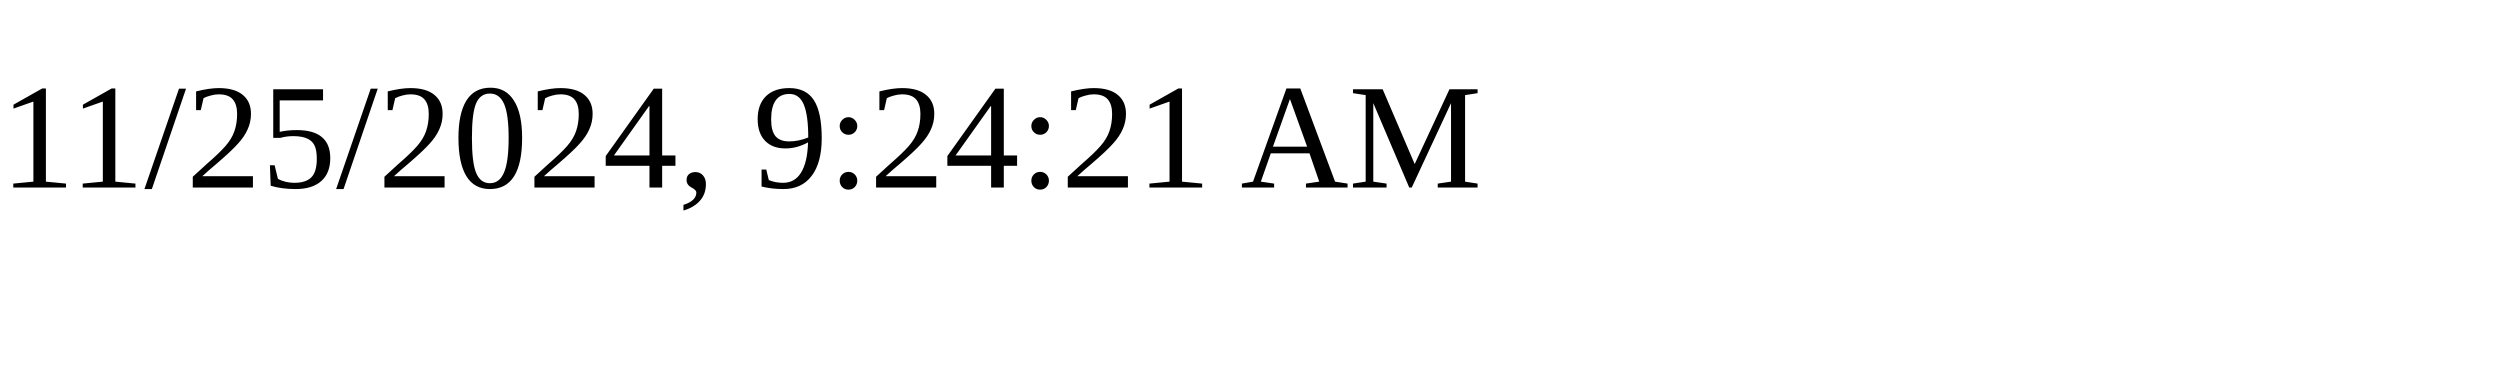
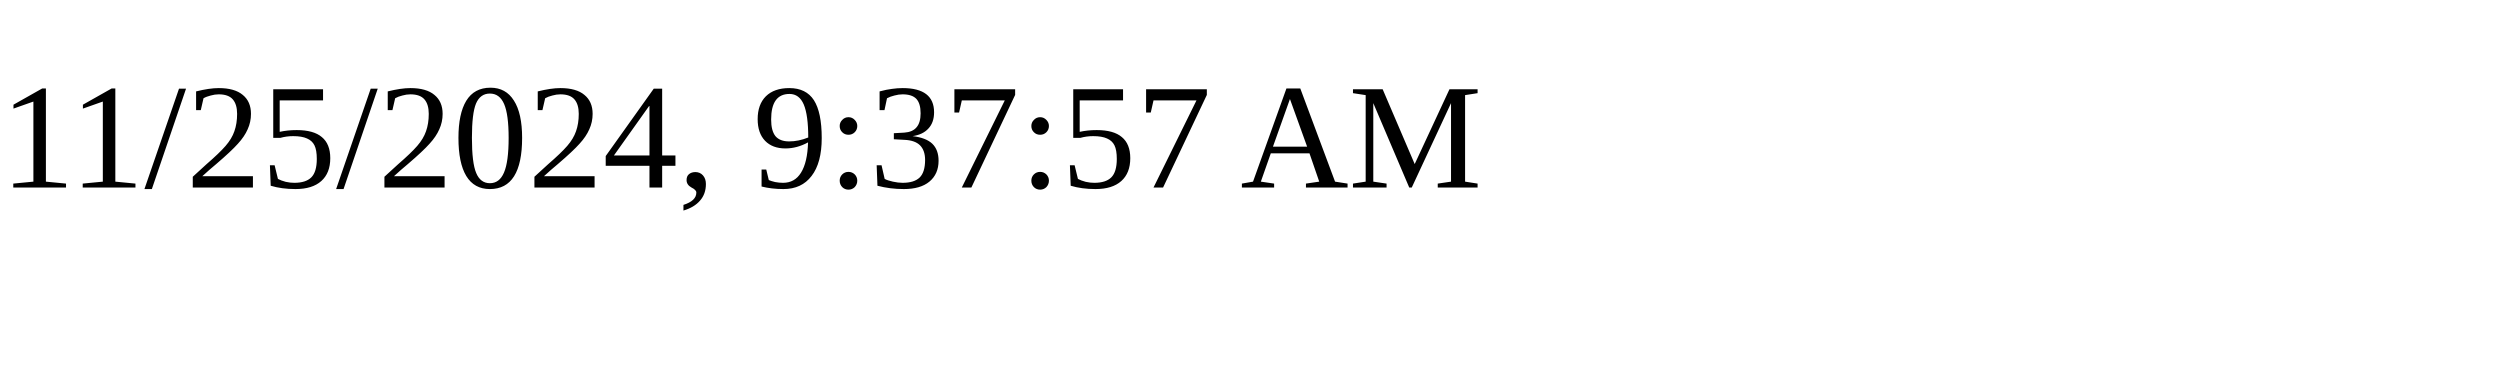
<svg xmlns="http://www.w3.org/2000/svg" height="30" width="200">
-   <text x="0" y="15">11/25/2024, 9:24:21 AM</text>
+   <text x="0" y="15">11/25/2024, 9:37:57 AM</text>
</svg>
